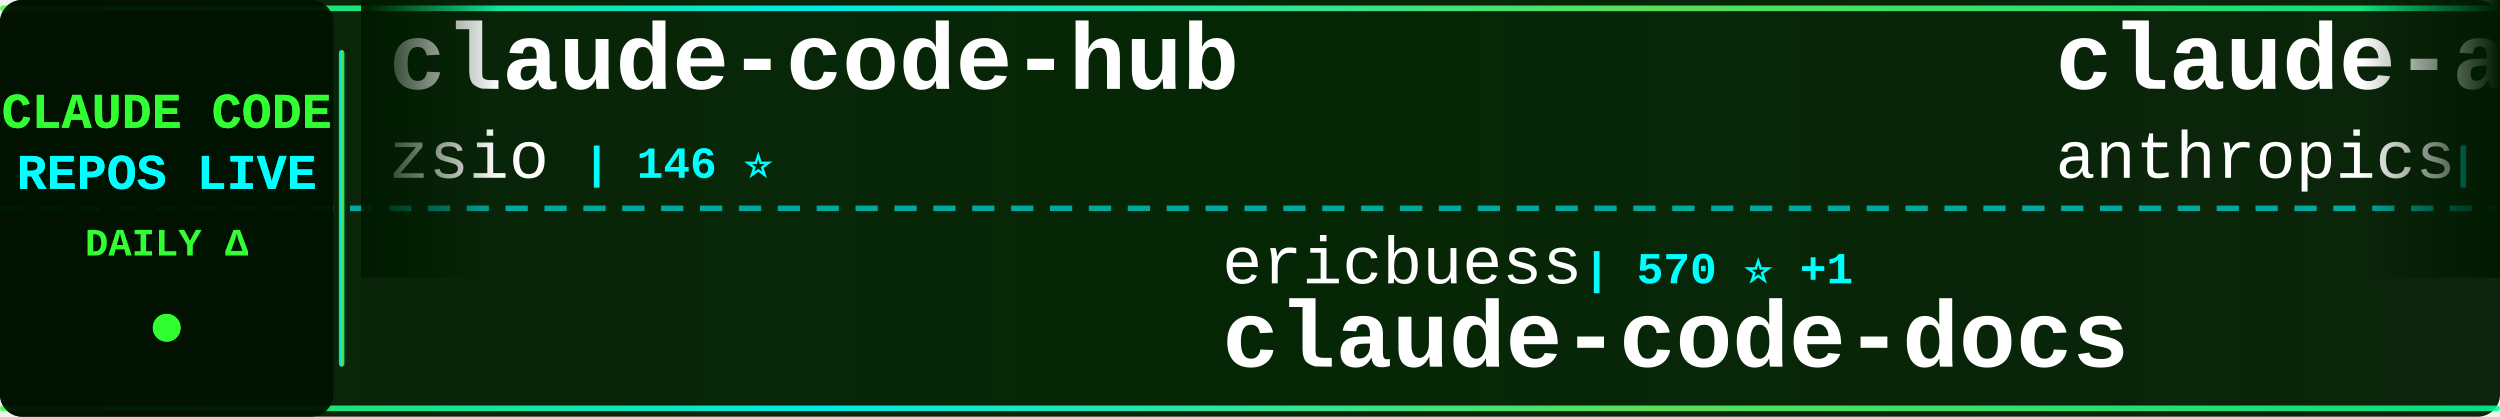
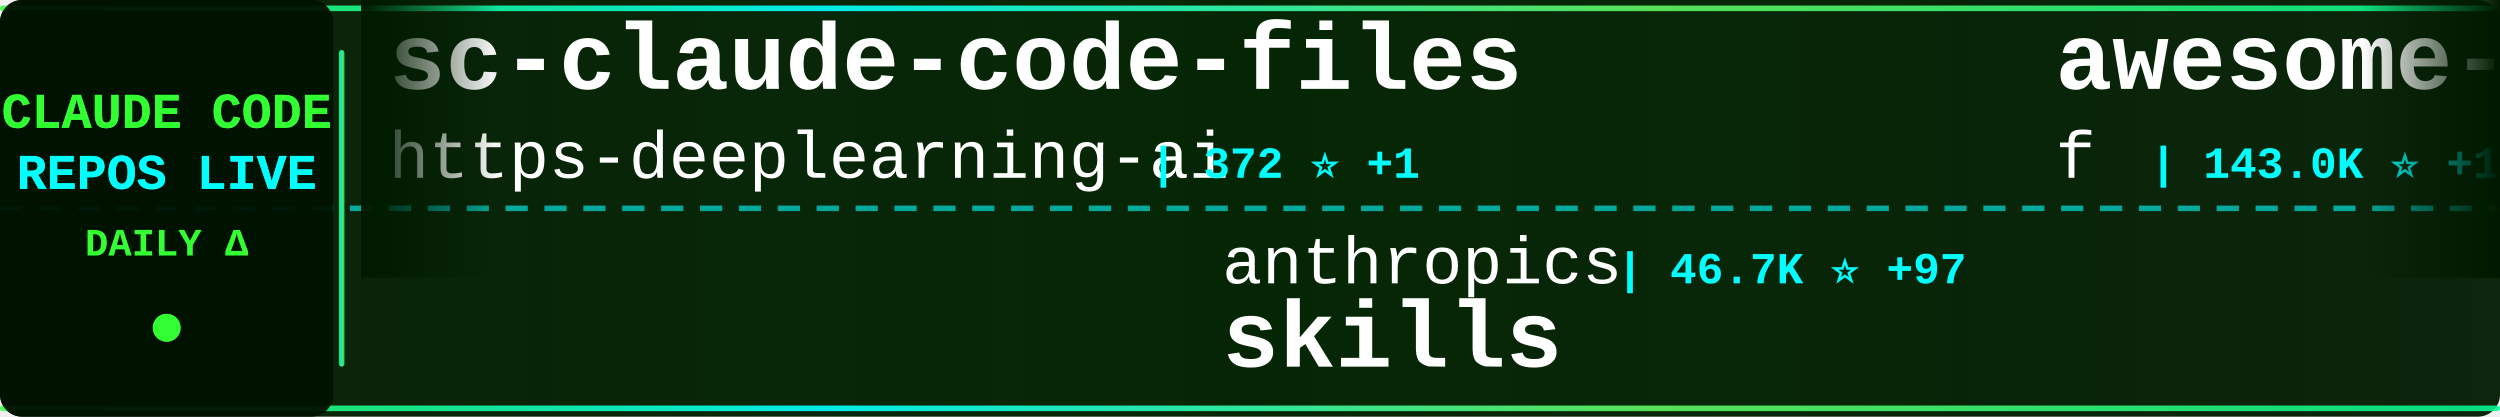
<svg xmlns="http://www.w3.org/2000/svg" width="900" height="150">
  <defs>
    <linearGradient id="tickerBg" x1="0%" y1="0%" x2="100%" y2="0%">
      <stop offset="0%" style="stop-color:#001a00;stop-opacity:0.95" />
      <stop offset="50%" style="stop-color:#002200;stop-opacity:0.98" />
      <stop offset="100%" style="stop-color:#001a00;stop-opacity:0.95" />
    </linearGradient>
    <linearGradient id="borderGrad" x1="0%" y1="0%" x2="100%" y2="0%">
      <stop offset="0%" style="stop-color:#33ff33;stop-opacity:0.85">
        <animate attributeName="stop-opacity" values="0.85;1;0.85" dur="2s" repeatCount="indefinite" />
      </stop>
      <stop offset="33%" style="stop-color:#00ffff;stop-opacity:0.9">
        <animate attributeName="stop-opacity" values="0.9;1;0.9" dur="2.2s" repeatCount="indefinite" />
      </stop>
      <stop offset="66%" style="stop-color:#66ff66;stop-opacity:0.85">
        <animate attributeName="stop-opacity" values="0.85;1;0.85" dur="1.8s" repeatCount="indefinite" />
      </stop>
      <stop offset="100%" style="stop-color:#00ff99;stop-opacity:0.85">
        <animate attributeName="stop-opacity" values="0.85;1;0.85" dur="2s" repeatCount="indefinite" />
      </stop>
    </linearGradient>
    <filter id="textGlow">
      <feGaussianBlur stdDeviation="0.1" result="coloredBlur" />
      <feMerge>
        <feMergeNode in="coloredBlur" />
        <feMergeNode in="SourceGraphic" />
      </feMerge>
    </filter>
    <filter id="metricGlow">
      <feGaussianBlur stdDeviation="0.2" result="coloredBlur" />
      <feMerge>
        <feMergeNode in="coloredBlur" />
        <feMergeNode in="SourceGraphic" />
      </feMerge>
    </filter>
    <linearGradient id="leftFade" x1="0%" y1="0%" x2="100%" y2="0%">
      <stop offset="0%" style="stop-color:#001a00;stop-opacity:1" />
      <stop offset="100%" style="stop-color:#001a00;stop-opacity:0" />
    </linearGradient>
    <linearGradient id="rightFade" x1="0%" y1="0%" x2="100%" y2="0%">
      <stop offset="0%" style="stop-color:#001a00;stop-opacity:0" />
      <stop offset="100%" style="stop-color:#001a00;stop-opacity:1" />
    </linearGradient>
  </defs>
  <rect width="900" height="150" fill="url(#tickerBg)" rx="8" />
  <rect x="0" y="2" width="900" height="2" fill="url(#borderGrad)" rx="1" />
  <rect x="0" y="146" width="900" height="2" fill="url(#borderGrad)" rx="1" />
  <line x1="0" y1="75" x2="900" y2="75" stroke="#00ffff" stroke-width="2" stroke-dasharray="8 6" opacity="0.6" />
  <rect x="0" y="0" width="120" height="150" fill="#001100" opacity="0.95" rx="8" />
  <text x="60" y="46" font-family="'Courier New', monospace" font-size="18" font-weight="bold" fill="#33ff33" text-anchor="middle" filter="url(#textGlow)">
    CLAUDE CODE
  </text>
  <text x="60" y="68" font-family="'Courier New', monospace" font-size="18" font-weight="bold" fill="#00ffff" text-anchor="middle" filter="url(#textGlow)">
    REPOS LIVE
  </text>
  <text x="60" y="92" font-family="'Courier New', monospace" font-size="14" font-weight="bold" fill="#33ff33" text-anchor="middle">
    DAILY Δ
  </text>
  <circle cx="60" cy="118" r="5" fill="#33ff33" filter="url(#metricGlow)">
    <animate attributeName="r" values="4;6;4" dur="1.5s" repeatCount="indefinite" />
    <animate attributeName="opacity" values="0.6;1;0.6" dur="1.5s" repeatCount="indefinite" />
  </circle>
  <rect x="122" y="18" width="2" height="114" fill="url(#borderGrad)" rx="1" />
  <clipPath id="tickerClip">
    <rect x="130" y="0" width="770" height="150" />
  </clipPath>
  <g clip-path="url(#tickerClip)">
    <g id="tickerItems">
      <animateTransform attributeName="transform" attributeType="XML" type="translate" from="0 0" to="-3000 0" dur="54s" repeatCount="indefinite" />
      <g transform="translate(0, 0)">
-         <text x="140" y="32" font-family="'Courier New', monospace" font-size="34" font-weight="bold" fill="#ffffff">claude-code-hub</text>
-         <text x="140" y="64" font-family="'Courier New', monospace" font-size="24" font-weight="normal" fill="#ffffff" opacity="1.0">zsio</text>
-         <text x="210" y="64" font-family="'Courier New', monospace" font-size="16" font-weight="bold" fill="#00ffff"> | 146 ⭐</text>
+         <text x="140" y="32" font-family="'Courier New', monospace" font-size="34" font-weight="bold" fill="#ffffff">sc-claude-code-files</text>
+         <text x="140" y="64" font-family="'Courier New', monospace" font-size="24" font-weight="normal" fill="#ffffff" opacity="1.0">https-deeplearning-ai</text>
+         <text x="414" y="64" font-family="'Courier New', monospace" font-size="16" font-weight="bold" fill="#00ffff"> | 372 ⭐ +1</text>
      </g>
      <g transform="translate(300, 0)">
+         <text x="140" y="102" font-family="'Courier New', monospace" font-size="24" font-weight="normal" fill="#ffffff" opacity="1.0">anthropics</text>
+         <text x="282" y="102" font-family="'Courier New', monospace" font-size="16" font-weight="bold" fill="#00ffff"> | 46.7K ⭐ +97</text>
+         <text x="140" y="132" font-family="'Courier New', monospace" font-size="34" font-weight="bold" fill="#ffffff">skills</text>
+       </g>
+       <g transform="translate(600, 0)">
+         <text x="140" y="32" font-family="'Courier New', monospace" font-size="34" font-weight="bold" fill="#ffffff">awesome-chatgpt-prompts</text>
+         <text x="140" y="64" font-family="'Courier New', monospace" font-size="24" font-weight="normal" fill="#ffffff" opacity="1.0">f</text>
+         <text x="174" y="64" font-family="'Courier New', monospace" font-size="16" font-weight="bold" fill="#00ffff"> | 143.0K ⭐ +19</text>
+       </g>
+       <g transform="translate(900, 0)">
        <text x="140" y="102" font-family="'Courier New', monospace" font-size="24" font-weight="normal" fill="#ffffff" opacity="1.0">ericbuess</text>
-         <text x="270" y="102" font-family="'Courier New', monospace" font-size="16" font-weight="bold" fill="#00ffff"> | 570 ⭐ +1</text>
+         <text x="270" y="102" font-family="'Courier New', monospace" font-size="16" font-weight="bold" fill="#00ffff"> | 570 ⭐</text>
        <text x="140" y="132" font-family="'Courier New', monospace" font-size="34" font-weight="bold" fill="#ffffff">claude-code-docs</text>
      </g>
-       <g transform="translate(600, 0)">
-         <text x="140" y="32" font-family="'Courier New', monospace" font-size="34" font-weight="bold" fill="#ffffff">claude-agent-sdk-python</text>
-         <text x="140" y="64" font-family="'Courier New', monospace" font-size="24" font-weight="normal" fill="#ffffff" opacity="1.0">anthropics</text>
-         <text x="282" y="64" font-family="'Courier New', monospace" font-size="16" font-weight="bold" fill="#00ffff"> | 4.2K ⭐ +5</text>
-       </g>
-       <g transform="translate(900, 0)">
-         <text x="140" y="102" font-family="'Courier New', monospace" font-size="24" font-weight="normal" fill="#ffffff" opacity="1.0">coleam00</text>
-         <text x="258" y="102" font-family="'Courier New', monospace" font-size="16" font-weight="bold" fill="#00ffff"> | 12.2K ⭐ +3</text>
-         <text x="140" y="132" font-family="'Courier New', monospace" font-size="34" font-weight="bold" fill="#ffffff">context-engineering-intr...</text>
-       </g>
      <g transform="translate(1200, 0)">
-         <text x="140" y="32" font-family="'Courier New', monospace" font-size="34" font-weight="bold" fill="#ffffff">my-claude-code-setup</text>
-         <text x="140" y="64" font-family="'Courier New', monospace" font-size="24" font-weight="normal" fill="#ffffff" opacity="1.0">centminmod</text>
-         <text x="282" y="64" font-family="'Courier New', monospace" font-size="16" font-weight="bold" fill="#00ffff"> | 1.7K ⭐ +3</text>
+         <text x="140" y="32" font-family="'Courier New', monospace" font-size="34" font-weight="bold" fill="#ffffff">obsidian-skills</text>
+         <text x="140" y="64" font-family="'Courier New', monospace" font-size="24" font-weight="normal" fill="#ffffff" opacity="1.0">kepano</text>
+         <text x="234" y="64" font-family="'Courier New', monospace" font-size="16" font-weight="bold" fill="#00ffff"> | 7.5K ⭐ +13</text>
      </g>
      <g transform="translate(1500, 0)">
-         <text x="140" y="102" font-family="'Courier New', monospace" font-size="24" font-weight="normal" fill="#ffffff" opacity="1.0">JessyTsui</text>
-         <text x="270" y="102" font-family="'Courier New', monospace" font-size="16" font-weight="bold" fill="#00ffff"> | 961 ⭐ -1</text>
-         <text x="140" y="132" font-family="'Courier New', monospace" font-size="34" font-weight="bold" fill="#ffffff">Claude-Code-Remote</text>
+         <text x="140" y="102" font-family="'Courier New', monospace" font-size="24" font-weight="normal" fill="#ffffff" opacity="1.0">daaain</text>
+         <text x="234" y="102" font-family="'Courier New', monospace" font-size="16" font-weight="bold" fill="#00ffff"> | 647 ⭐</text>
+         <text x="140" y="132" font-family="'Courier New', monospace" font-size="34" font-weight="bold" fill="#ffffff">claude-code-log</text>
      </g>
      <g transform="translate(1800, 0)">
-         <text x="140" y="32" font-family="'Courier New', monospace" font-size="34" font-weight="bold" fill="#ffffff">claude-code-hooks-master...</text>
-         <text x="140" y="64" font-family="'Courier New', monospace" font-size="24" font-weight="normal" fill="#ffffff" opacity="1.0">disler</text>
-         <text x="234" y="64" font-family="'Courier New', monospace" font-size="16" font-weight="bold" fill="#00ffff"> | 2.1K ⭐</text>
+         <text x="140" y="32" font-family="'Courier New', monospace" font-size="34" font-weight="bold" fill="#ffffff">claude-worker-proxy</text>
+         <text x="140" y="64" font-family="'Courier New', monospace" font-size="24" font-weight="normal" fill="#ffffff" opacity="1.0">glidea</text>
+         <text x="234" y="64" font-family="'Courier New', monospace" font-size="16" font-weight="bold" fill="#00ffff"> | 244 ⭐</text>
      </g>
      <g transform="translate(2100, 0)">
-         <text x="140" y="102" font-family="'Courier New', monospace" font-size="24" font-weight="normal" fill="#ffffff" opacity="1.0">Dicklesworthstone</text>
-         <text x="366" y="102" font-family="'Courier New', monospace" font-size="16" font-weight="bold" fill="#00ffff"> | 631 ⭐</text>
-         <text x="140" y="132" font-family="'Courier New', monospace" font-size="34" font-weight="bold" fill="#ffffff">claude_code_agent_farm</text>
+         <text x="140" y="102" font-family="'Courier New', monospace" font-size="24" font-weight="normal" fill="#ffffff" opacity="1.0">DmitrySolana</text>
+         <text x="306" y="102" font-family="'Courier New', monospace" font-size="16" font-weight="bold" fill="#00ffff"> | 889 ⭐ +79</text>
+         <text x="140" y="132" font-family="'Courier New', monospace" font-size="34" font-weight="bold" fill="#ffffff">ralph-claude-code</text>
      </g>
      <g transform="translate(2400, 0)">
-         <text x="140" y="32" font-family="'Courier New', monospace" font-size="34" font-weight="bold" fill="#ffffff">claude-code-settings</text>
-         <text x="140" y="64" font-family="'Courier New', monospace" font-size="24" font-weight="normal" fill="#ffffff" opacity="1.0">feiskyer</text>
-         <text x="258" y="64" font-family="'Courier New', monospace" font-size="16" font-weight="bold" fill="#00ffff"> | 1.1K ⭐ +2</text>
+         <text x="140" y="32" font-family="'Courier New', monospace" font-size="34" font-weight="bold" fill="#ffffff">CLIProxyAPI</text>
+         <text x="140" y="64" font-family="'Courier New', monospace" font-size="24" font-weight="normal" fill="#ffffff" opacity="1.0">router-for-me</text>
+         <text x="318" y="64" font-family="'Courier New', monospace" font-size="16" font-weight="bold" fill="#00ffff"> | 7.5K ⭐ +19</text>
      </g>
      <g transform="translate(2700, 0)">
-         <text x="140" y="102" font-family="'Courier New', monospace" font-size="24" font-weight="normal" fill="#ffffff" opacity="1.0">carlvellotti</text>
-         <text x="306" y="102" font-family="'Courier New', monospace" font-size="16" font-weight="bold" fill="#00ffff"> | 369 ⭐ +1</text>
-         <text x="140" y="132" font-family="'Courier New', monospace" font-size="34" font-weight="bold" fill="#ffffff">claude-code-pm-course</text>
+         <text x="140" y="102" font-family="'Courier New', monospace" font-size="24" font-weight="normal" fill="#ffffff" opacity="1.0">catlog22</text>
+         <text x="258" y="102" font-family="'Courier New', monospace" font-size="16" font-weight="bold" fill="#00ffff"> | 1.0K ⭐ +2</text>
+         <text x="140" y="132" font-family="'Courier New', monospace" font-size="34" font-weight="bold" fill="#ffffff">Claude-Code-Workflow</text>
      </g>
      <g transform="translate(3000, 0)">
-         <text x="140" y="32" font-family="'Courier New', monospace" font-size="34" font-weight="bold" fill="#ffffff">claude-code-hub</text>
-         <text x="140" y="64" font-family="'Courier New', monospace" font-size="24" font-weight="normal" fill="#ffffff" opacity="1.0">zsio</text>
-         <text x="210" y="64" font-family="'Courier New', monospace" font-size="16" font-weight="bold" fill="#00ffff"> | 146 ⭐</text>
+         <text x="140" y="32" font-family="'Courier New', monospace" font-size="34" font-weight="bold" fill="#ffffff">sc-claude-code-files</text>
+         <text x="140" y="64" font-family="'Courier New', monospace" font-size="24" font-weight="normal" fill="#ffffff" opacity="1.0">https-deeplearning-ai</text>
+         <text x="414" y="64" font-family="'Courier New', monospace" font-size="16" font-weight="bold" fill="#00ffff"> | 372 ⭐ +1</text>
      </g>
      <g transform="translate(3300, 0)">
-         <text x="140" y="102" font-family="'Courier New', monospace" font-size="24" font-weight="normal" fill="#ffffff" opacity="1.0">ericbuess</text>
-         <text x="270" y="102" font-family="'Courier New', monospace" font-size="16" font-weight="bold" fill="#00ffff"> | 570 ⭐ +1</text>
-         <text x="140" y="132" font-family="'Courier New', monospace" font-size="34" font-weight="bold" fill="#ffffff">claude-code-docs</text>
+         <text x="140" y="102" font-family="'Courier New', monospace" font-size="24" font-weight="normal" fill="#ffffff" opacity="1.0">anthropics</text>
+         <text x="282" y="102" font-family="'Courier New', monospace" font-size="16" font-weight="bold" fill="#00ffff"> | 46.7K ⭐ +97</text>
+         <text x="140" y="132" font-family="'Courier New', monospace" font-size="34" font-weight="bold" fill="#ffffff">skills</text>
      </g>
      <g transform="translate(3600, 0)">
-         <text x="140" y="32" font-family="'Courier New', monospace" font-size="34" font-weight="bold" fill="#ffffff">claude-agent-sdk-python</text>
-         <text x="140" y="64" font-family="'Courier New', monospace" font-size="24" font-weight="normal" fill="#ffffff" opacity="1.0">anthropics</text>
-         <text x="282" y="64" font-family="'Courier New', monospace" font-size="16" font-weight="bold" fill="#00ffff"> | 4.2K ⭐ +5</text>
+         <text x="140" y="32" font-family="'Courier New', monospace" font-size="34" font-weight="bold" fill="#ffffff">awesome-chatgpt-prompts</text>
+         <text x="140" y="64" font-family="'Courier New', monospace" font-size="24" font-weight="normal" fill="#ffffff" opacity="1.0">f</text>
+         <text x="174" y="64" font-family="'Courier New', monospace" font-size="16" font-weight="bold" fill="#00ffff"> | 143.0K ⭐ +19</text>
      </g>
      <g transform="translate(3900, 0)">
-         <text x="140" y="102" font-family="'Courier New', monospace" font-size="24" font-weight="normal" fill="#ffffff" opacity="1.0">coleam00</text>
-         <text x="258" y="102" font-family="'Courier New', monospace" font-size="16" font-weight="bold" fill="#00ffff"> | 12.2K ⭐ +3</text>
-         <text x="140" y="132" font-family="'Courier New', monospace" font-size="34" font-weight="bold" fill="#ffffff">context-engineering-intr...</text>
+         <text x="140" y="102" font-family="'Courier New', monospace" font-size="24" font-weight="normal" fill="#ffffff" opacity="1.0">ericbuess</text>
+         <text x="270" y="102" font-family="'Courier New', monospace" font-size="16" font-weight="bold" fill="#00ffff"> | 570 ⭐</text>
+         <text x="140" y="132" font-family="'Courier New', monospace" font-size="34" font-weight="bold" fill="#ffffff">claude-code-docs</text>
      </g>
    </g>
  </g>
  <rect x="130" y="0" width="50" height="100" fill="url(#leftFade)" />
  <rect x="850" y="0" width="50" height="100" fill="url(#rightFade)" />
</svg>
